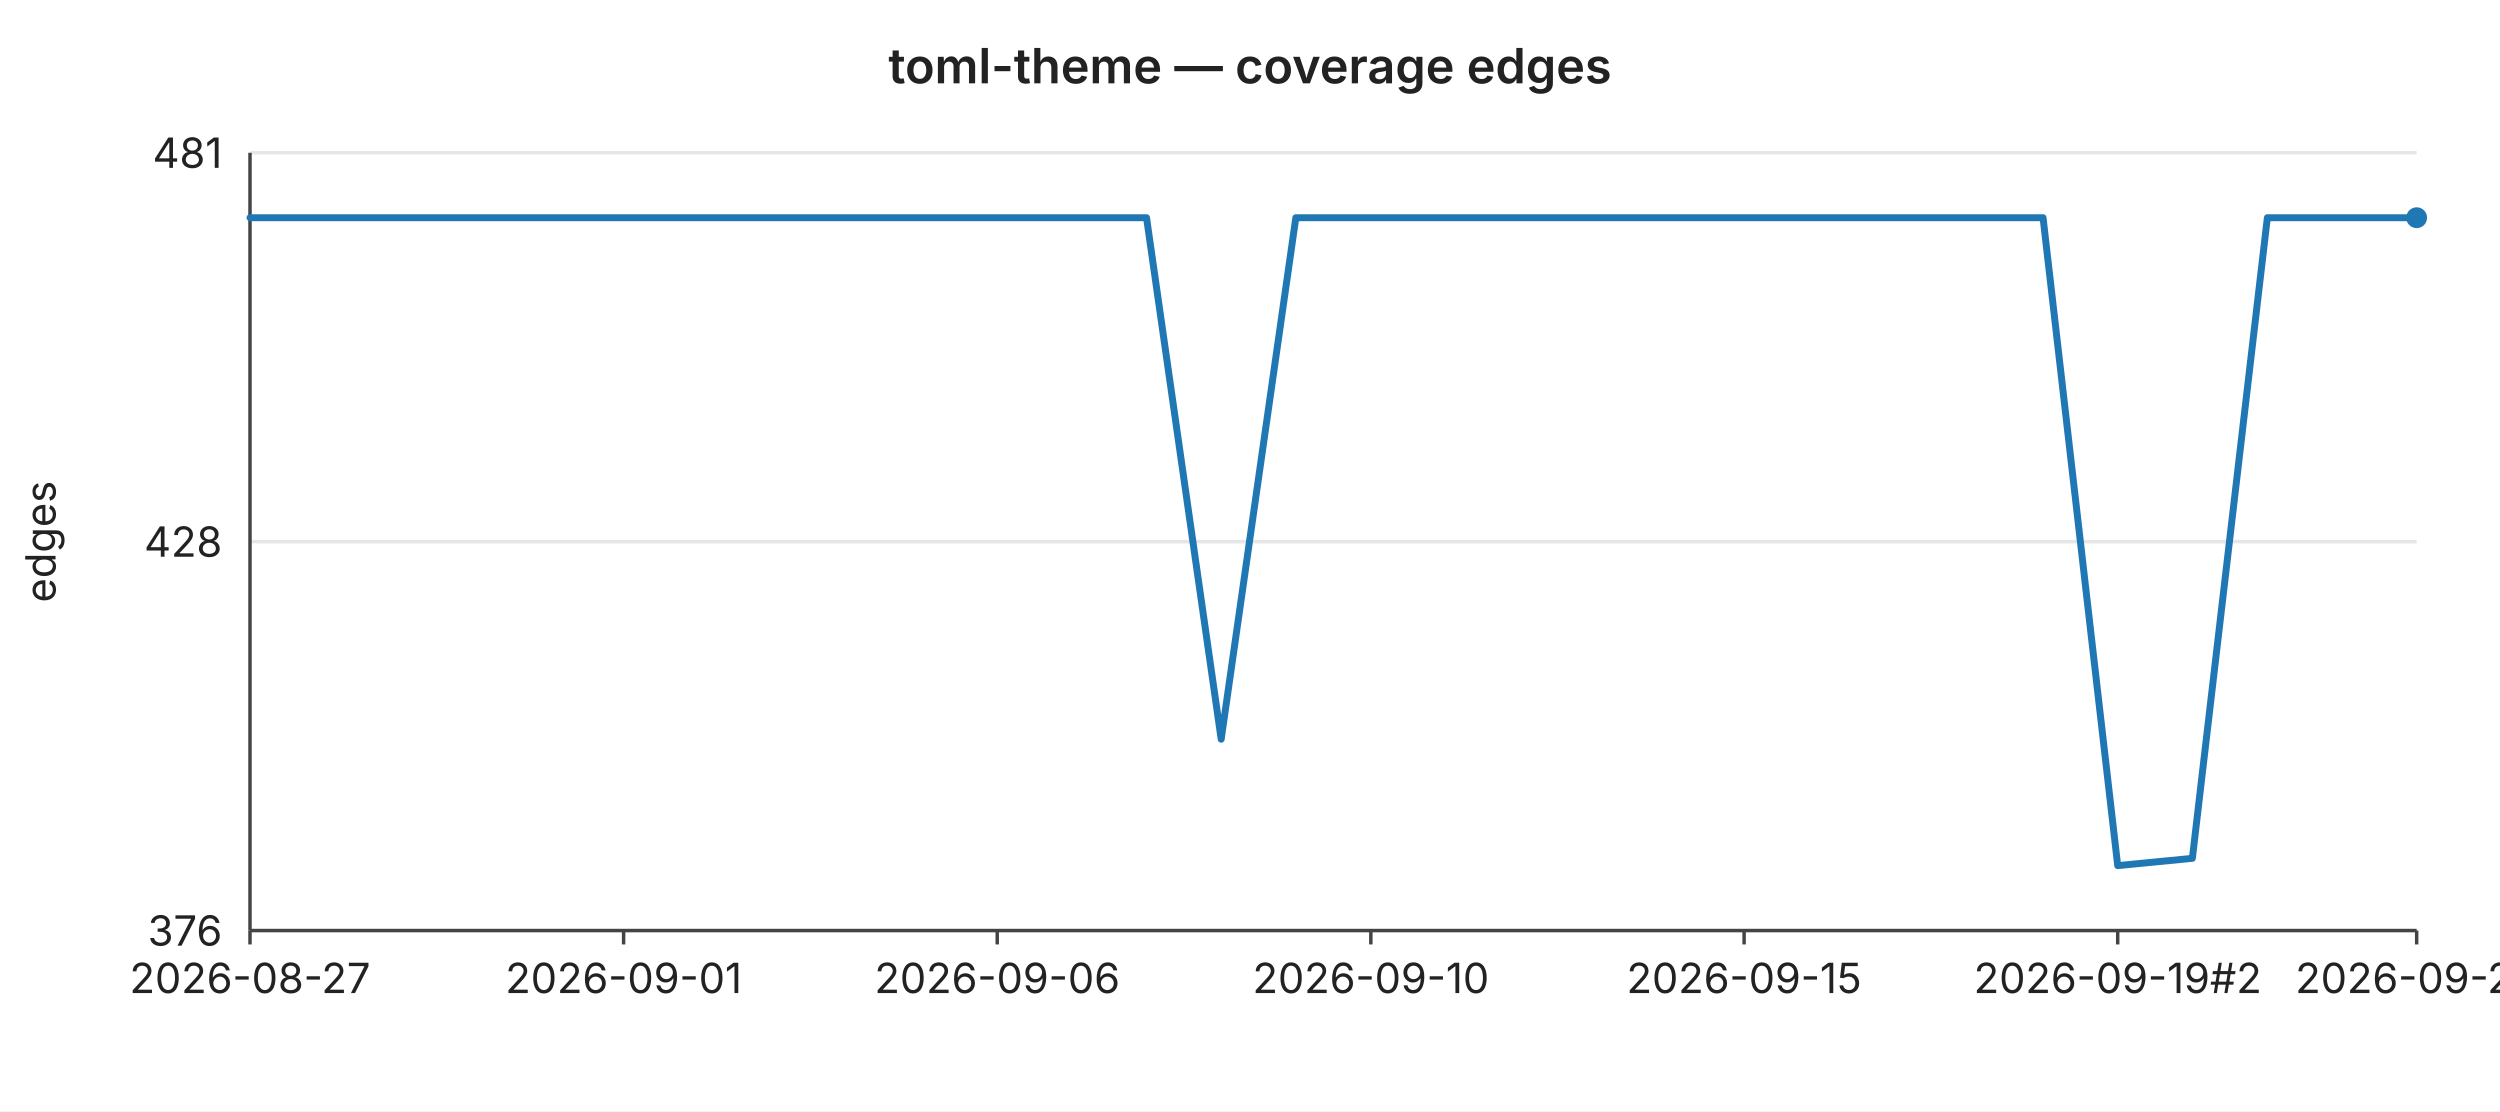
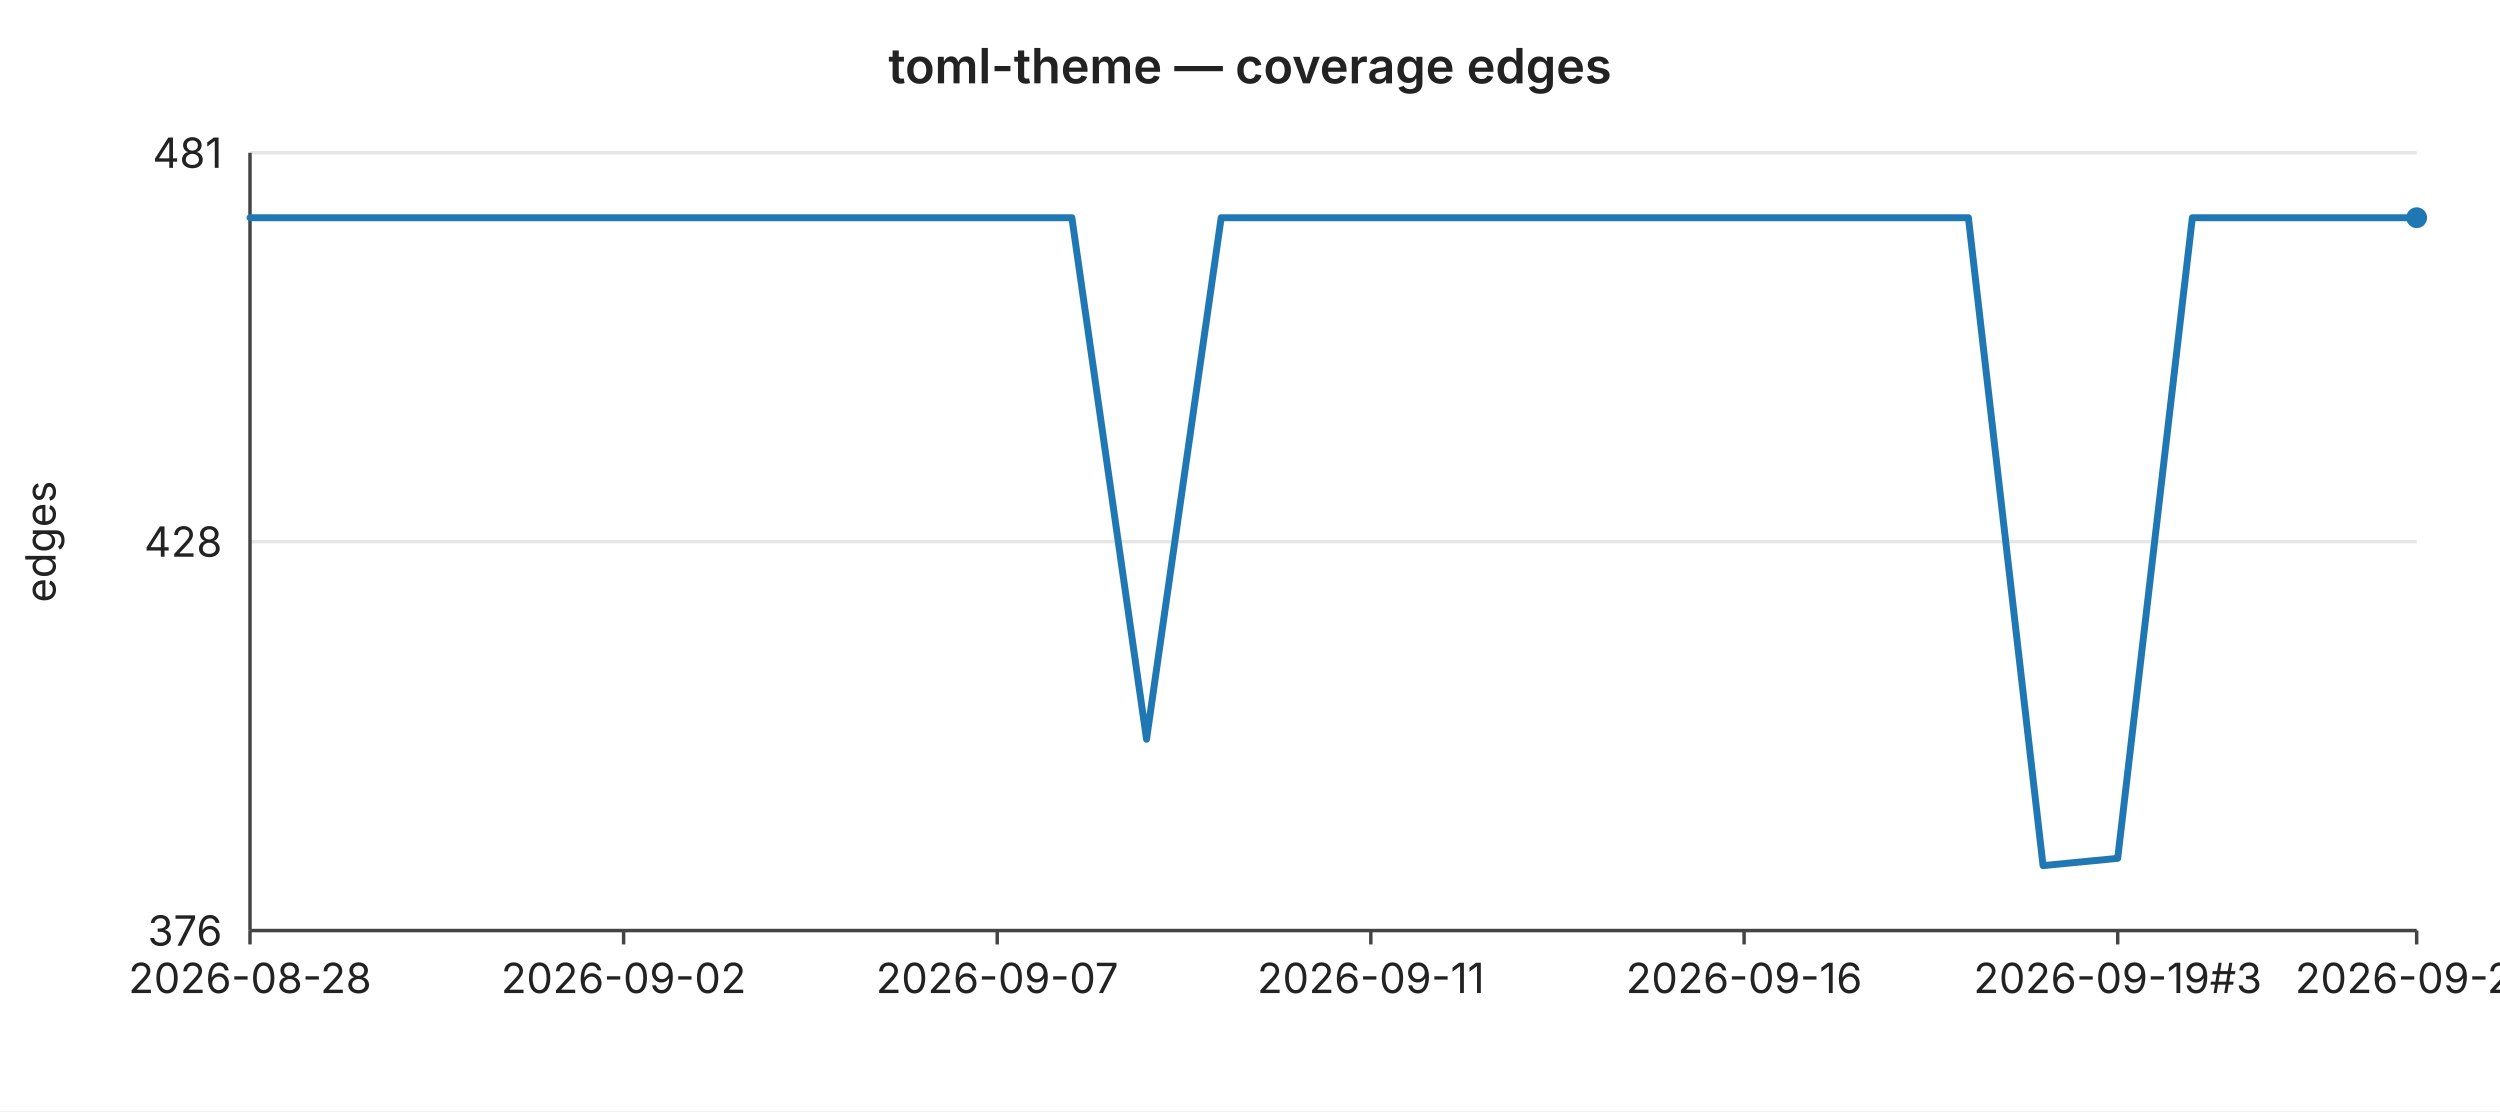
<svg xmlns="http://www.w3.org/2000/svg" width="720" height="320" viewBox="0 0 720 320" font-family="-apple-system,BlinkMacSystemFont,Segoe UI,sans-serif" font-size="12">
  <rect width="720" height="320" fill="#ffffff" />
  <text x="360" y="24" text-anchor="middle" font-size="14" font-weight="600" fill="#222">toml-theme — coverage edges</text>
  <line x1="72" y1="44.0" x2="696" y2="44.0" stroke="#e6e6e6" stroke-width="1" />
  <text x="64" y="44.0" text-anchor="end" dominant-baseline="middle" fill="#222">481</text>
  <line x1="72" y1="156.0" x2="696" y2="156.0" stroke="#e6e6e6" stroke-width="1" />
  <text x="64" y="156.0" text-anchor="end" dominant-baseline="middle" fill="#222">428</text>
  <line x1="72" y1="268.0" x2="696" y2="268.0" stroke="#e6e6e6" stroke-width="1" />
  <text x="64" y="268.0" text-anchor="end" dominant-baseline="middle" fill="#222">376</text>
  <text x="16" y="156" text-anchor="middle" fill="#222" transform="rotate(-90 16 156)">edges</text>
  <line x1="72" y1="44" x2="72" y2="268" stroke="#444" stroke-width="1" />
  <line x1="72" y1="268" x2="696" y2="268" stroke="#444" stroke-width="1" />
  <line x1="72.0" y1="268" x2="72.0" y2="272" stroke="#444" stroke-width="1" />
-   <text x="72.0" y="286" text-anchor="middle" fill="#222">2026-08-27</text>
+   <text x="72.0" y="286" text-anchor="middle" fill="#222">2026-08-28</text>
  <line x1="179.6" y1="268" x2="179.6" y2="272" stroke="#444" stroke-width="1" />
-   <text x="179.6" y="286" text-anchor="middle" fill="#222">2026-09-01</text>
+   <text x="179.6" y="286" text-anchor="middle" fill="#222">2026-09-02</text>
  <line x1="287.2" y1="268" x2="287.2" y2="272" stroke="#444" stroke-width="1" />
-   <text x="287.2" y="286" text-anchor="middle" fill="#222">2026-09-06</text>
+   <text x="287.2" y="286" text-anchor="middle" fill="#222">2026-09-07</text>
  <line x1="394.8" y1="268" x2="394.8" y2="272" stroke="#444" stroke-width="1" />
-   <text x="394.8" y="286" text-anchor="middle" fill="#222">2026-09-10</text>
+   <text x="394.8" y="286" text-anchor="middle" fill="#222">2026-09-11</text>
  <line x1="502.3" y1="268" x2="502.3" y2="272" stroke="#444" stroke-width="1" />
-   <text x="502.3" y="286" text-anchor="middle" fill="#222">2026-09-15</text>
+   <text x="502.3" y="286" text-anchor="middle" fill="#222">2026-09-16</text>
  <line x1="609.9" y1="268" x2="609.9" y2="272" stroke="#444" stroke-width="1" />
-   <text x="609.9" y="286" text-anchor="middle" fill="#222">2026-09-19#2</text>
+   <text x="609.9" y="286" text-anchor="middle" fill="#222">2026-09-19#3</text>
  <line x1="696.0" y1="268" x2="696.0" y2="272" stroke="#444" stroke-width="1" />
-   <text x="696.0" y="286" text-anchor="middle" fill="#222">2026-09-22</text>
-   <polyline fill="none" stroke="#1f77b4" stroke-width="2" stroke-linejoin="round" stroke-linecap="round" points="72.0,62.7 93.5,62.7 115.0,62.7 136.6,62.7 158.1,62.7 179.6,62.7 201.1,62.7 222.6,62.7 244.1,62.7 265.7,62.7 287.2,62.7 308.7,62.7 330.2,62.7 351.7,212.9 373.2,62.7 394.8,62.7 416.3,62.7 437.8,62.7 459.3,62.7 480.8,62.7 502.3,62.7 523.9,62.7 545.4,62.7 566.9,62.7 588.4,62.7 609.9,249.3 631.4,247.2 653.0,62.7 674.5,62.7 696.0,62.7" />
+   <text x="696.0" y="286" text-anchor="middle" fill="#222">2026-09-23</text>
+   <polyline fill="none" stroke="#1f77b4" stroke-width="2" stroke-linejoin="round" stroke-linecap="round" points="72.0,62.7 93.5,62.7 115.0,62.7 136.6,62.7 158.1,62.7 179.6,62.7 201.1,62.7 222.6,62.7 244.1,62.7 265.7,62.7 287.2,62.7 308.7,62.7 330.2,212.9 351.7,62.7 373.2,62.7 394.8,62.7 416.3,62.7 437.8,62.7 459.3,62.7 480.8,62.7 502.3,62.7 523.9,62.7 545.4,62.7 566.9,62.7 588.4,249.3 609.9,247.2 631.4,62.7 653.0,62.7 674.5,62.7 696.0,62.7" />
  <circle cx="696.0" cy="62.7" r="3" fill="#1f77b4" />
</svg>
